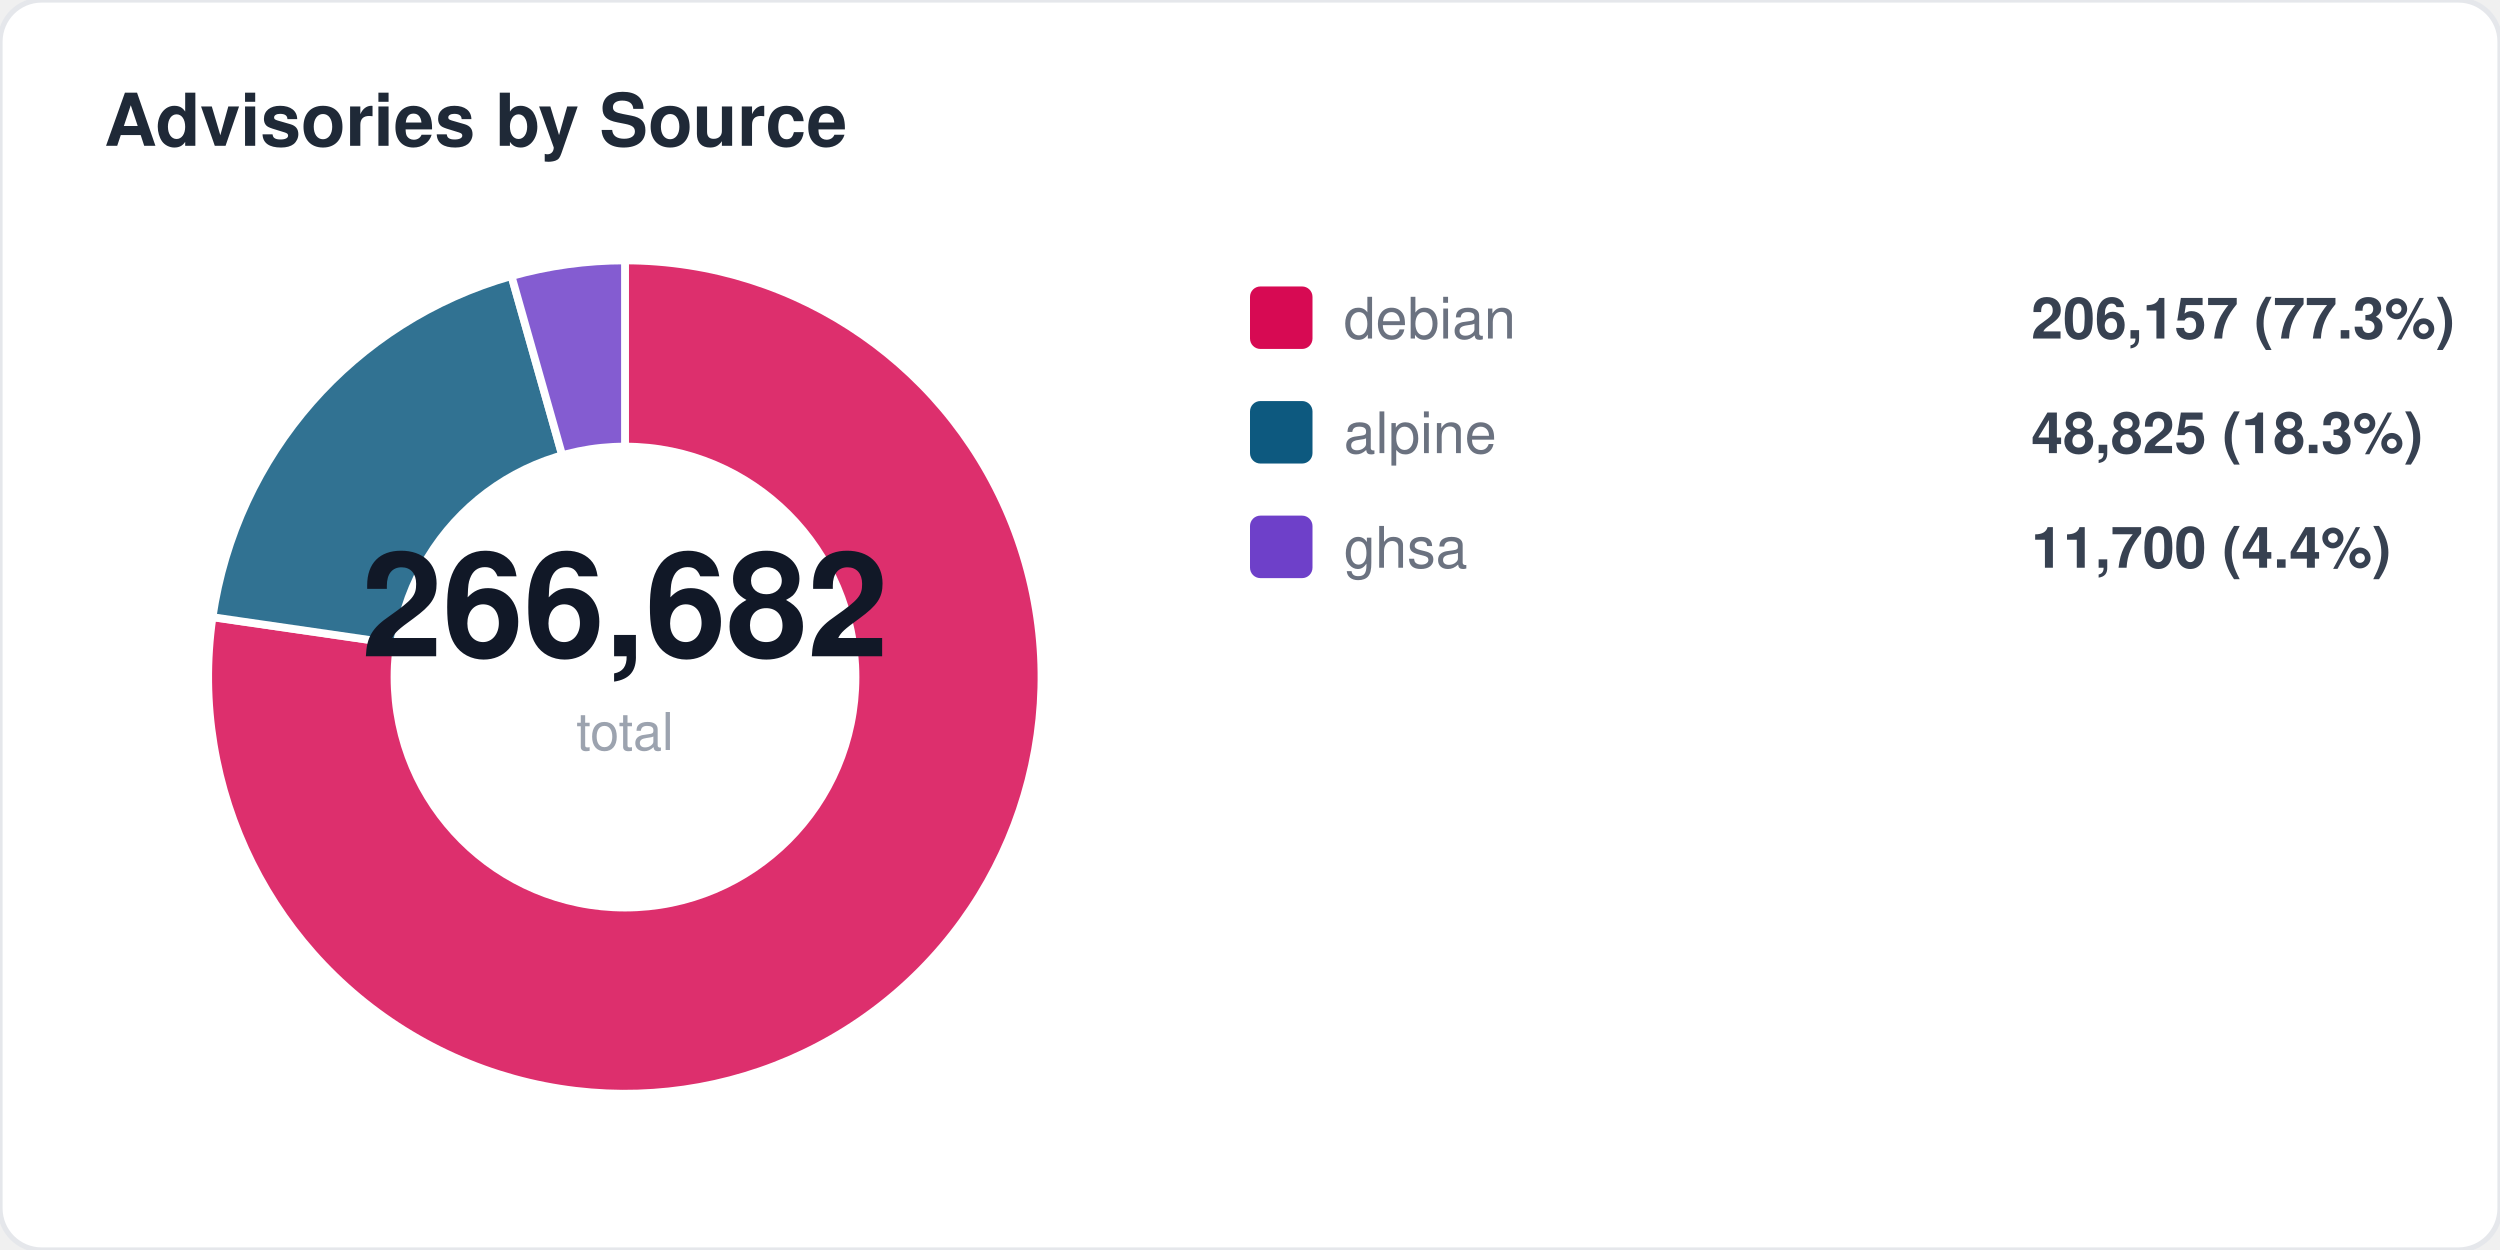
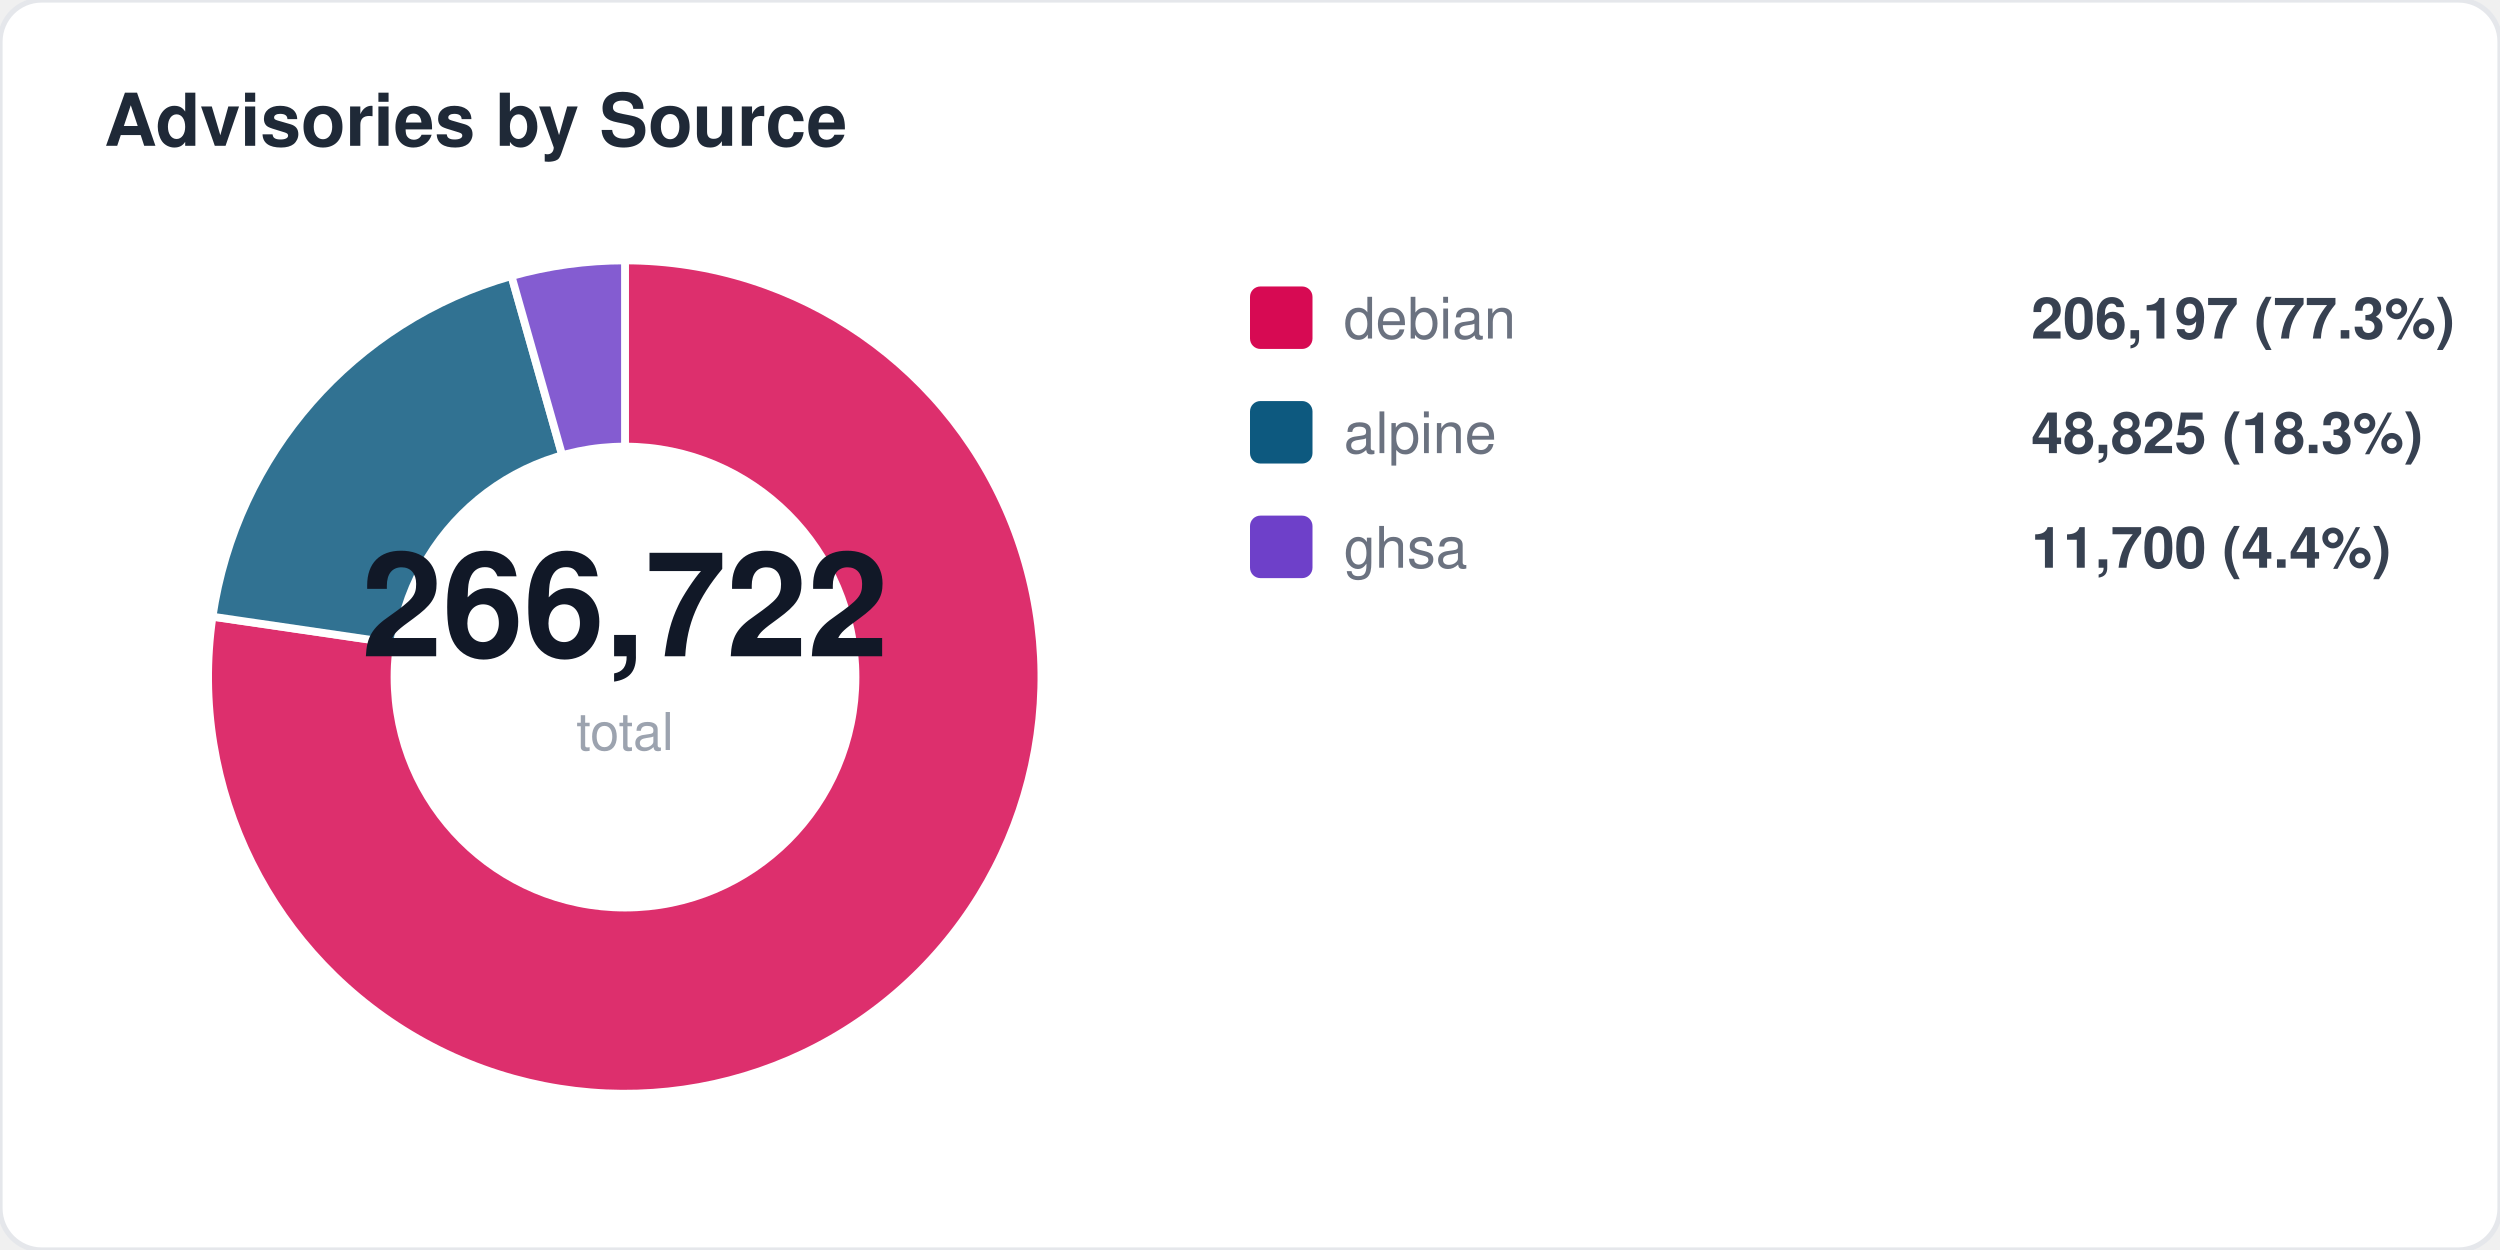
<svg xmlns="http://www.w3.org/2000/svg" width="480" height="240" viewBox="0 0 480 240" fill="none">
  <style>
  text { font-family: -apple-system, BlinkMacSystemFont, "Segoe UI", Helvetica, Arial, sans-serif; }
  .title { font-size: 14px; font-weight: 700; fill: #1f2937; }
  .label { font-size: 11px; fill: #6b7280; }
  .value { font-size: 11px; font-weight: 600; fill: #374151; }
  .big-number { font-size: 28px; font-weight: 800; fill: #111827; }
  .sub { font-size: 10px; fill: #9ca3af; }
</style>
  <rect width="480" height="240" rx="8" fill="#ffffff" stroke="#e5e7eb" stroke-width="1" />
  <text x="20" y="28" class="title">Advisories by Source</text>
-   <path d="M 120 130 L 120.0 50.0 A 80 80 0 1 1 40.8 118.5 Z" fill="#d70a53" opacity="0.85" stroke="#fff" stroke-width="1.5" />
-   <path d="M 120 130 L 40.8 118.5 A 80 80 0 0 1 98.2 53.0 Z" fill="#0d597f" opacity="0.85" stroke="#fff" stroke-width="1.5" />
+   <path d="M 120 130 L 120.0 50.0 A 80 80 0 1 1 40.8 118.4 Z" fill="#d70a53" opacity="0.85" stroke="#fff" stroke-width="1.5" />
+   <path d="M 120 130 L 40.8 118.4 A 80 80 0 0 1 98.2 53.0 Z" fill="#0d597f" opacity="0.85" stroke="#fff" stroke-width="1.5" />
  <path d="M 120 130 L 98.2 53.0 A 80 80 0 0 1 120.0 50.0 Z" fill="#6e40c9" opacity="0.85" stroke="#fff" stroke-width="1.5" />
  <circle cx="120" cy="130" r="45" fill="#ffffff" />
-   <text x="120" y="126" text-anchor="middle" class="big-number">266,682</text>
+   <text x="120" y="126" text-anchor="middle" class="big-number">266,722</text>
  <text x="120" y="144" text-anchor="middle" class="sub">total</text>
  <rect x="240" y="55" width="12" height="12" rx="2" fill="#d70a53" />
  <text x="258" y="65" class="label">debian</text>
-   <text x="390" y="65" class="value">206,157 (77.3%)</text>
+   <text x="390" y="65" class="value">206,197 (77.3%)</text>
  <rect x="240" y="77" width="12" height="12" rx="2" fill="#0d597f" />
  <text x="258" y="87" class="label">alpine</text>
  <text x="390" y="87" class="value">48,825 (18.3%)</text>
  <rect x="240" y="99" width="12" height="12" rx="2" fill="#6e40c9" />
  <text x="258" y="109" class="label">ghsa</text>
  <text x="390" y="109" class="value">11,700 (4.4%)</text>
</svg>
